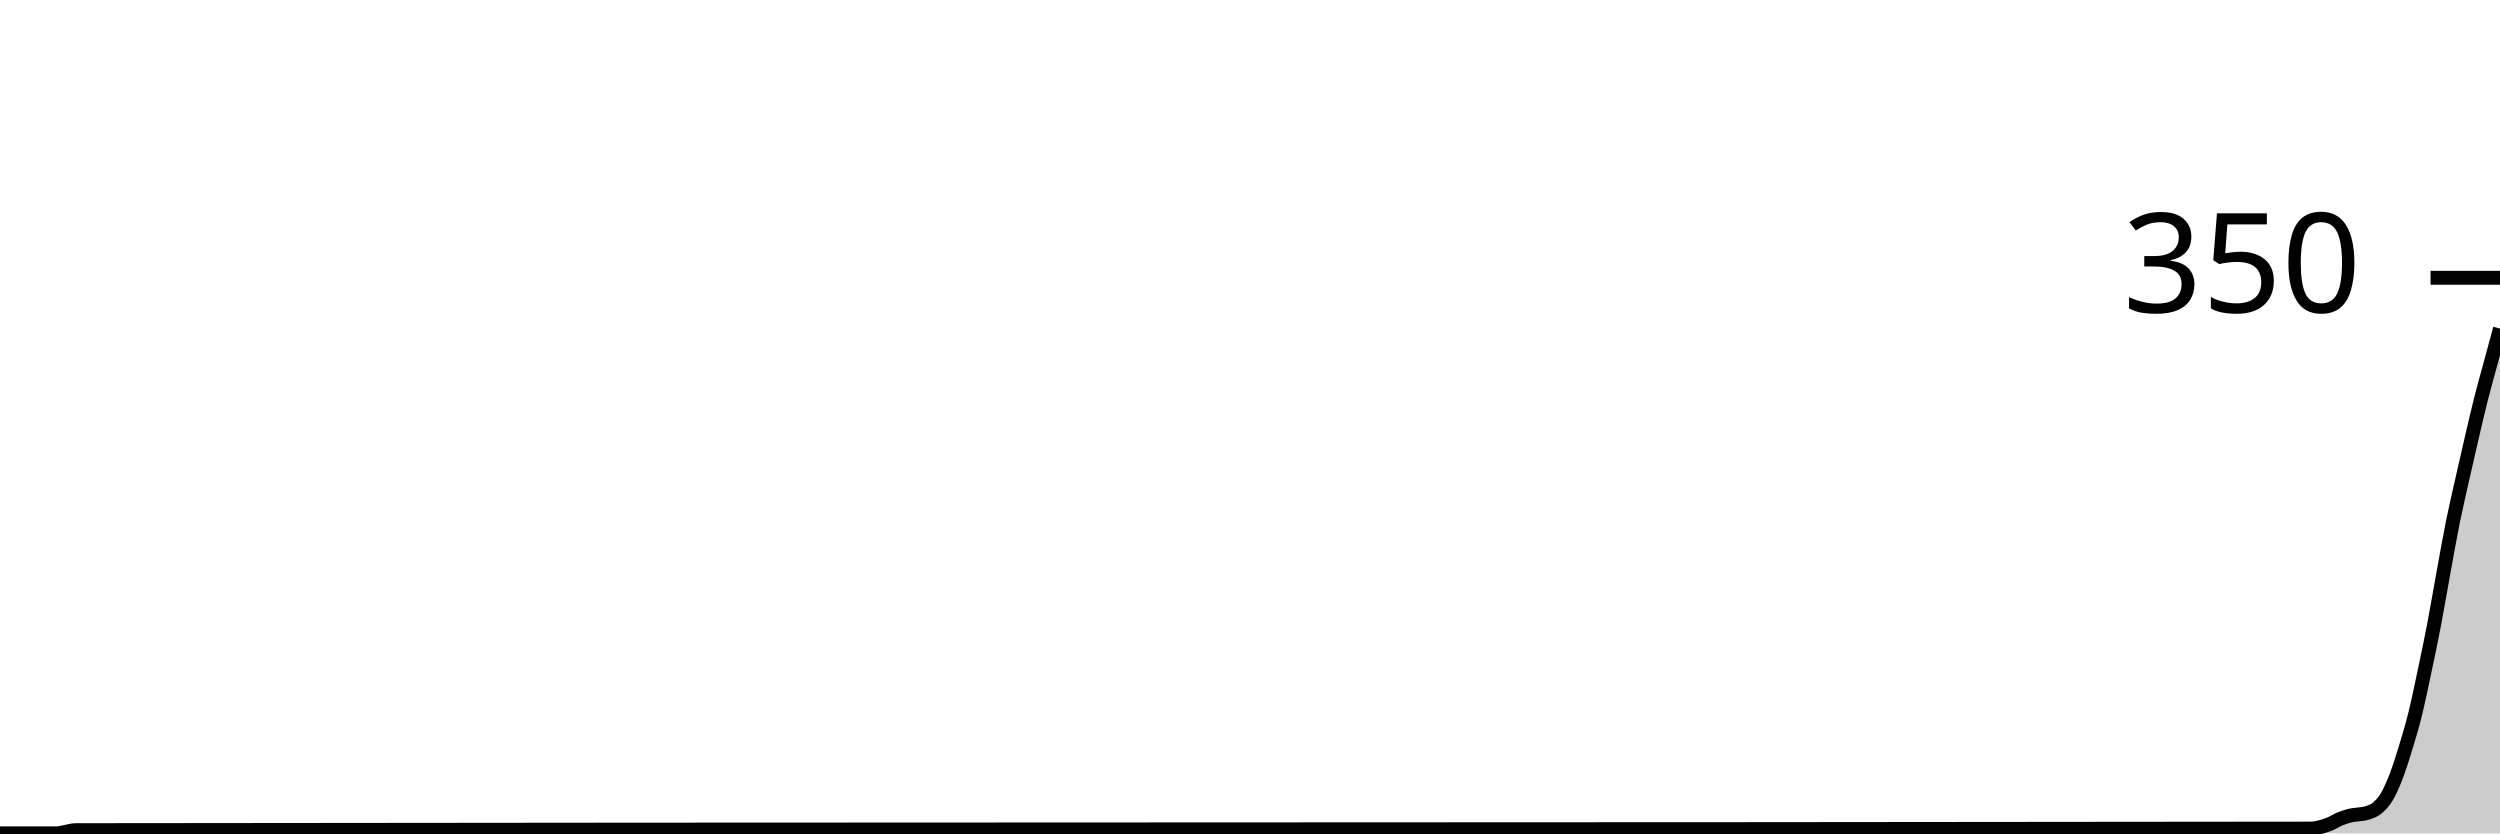
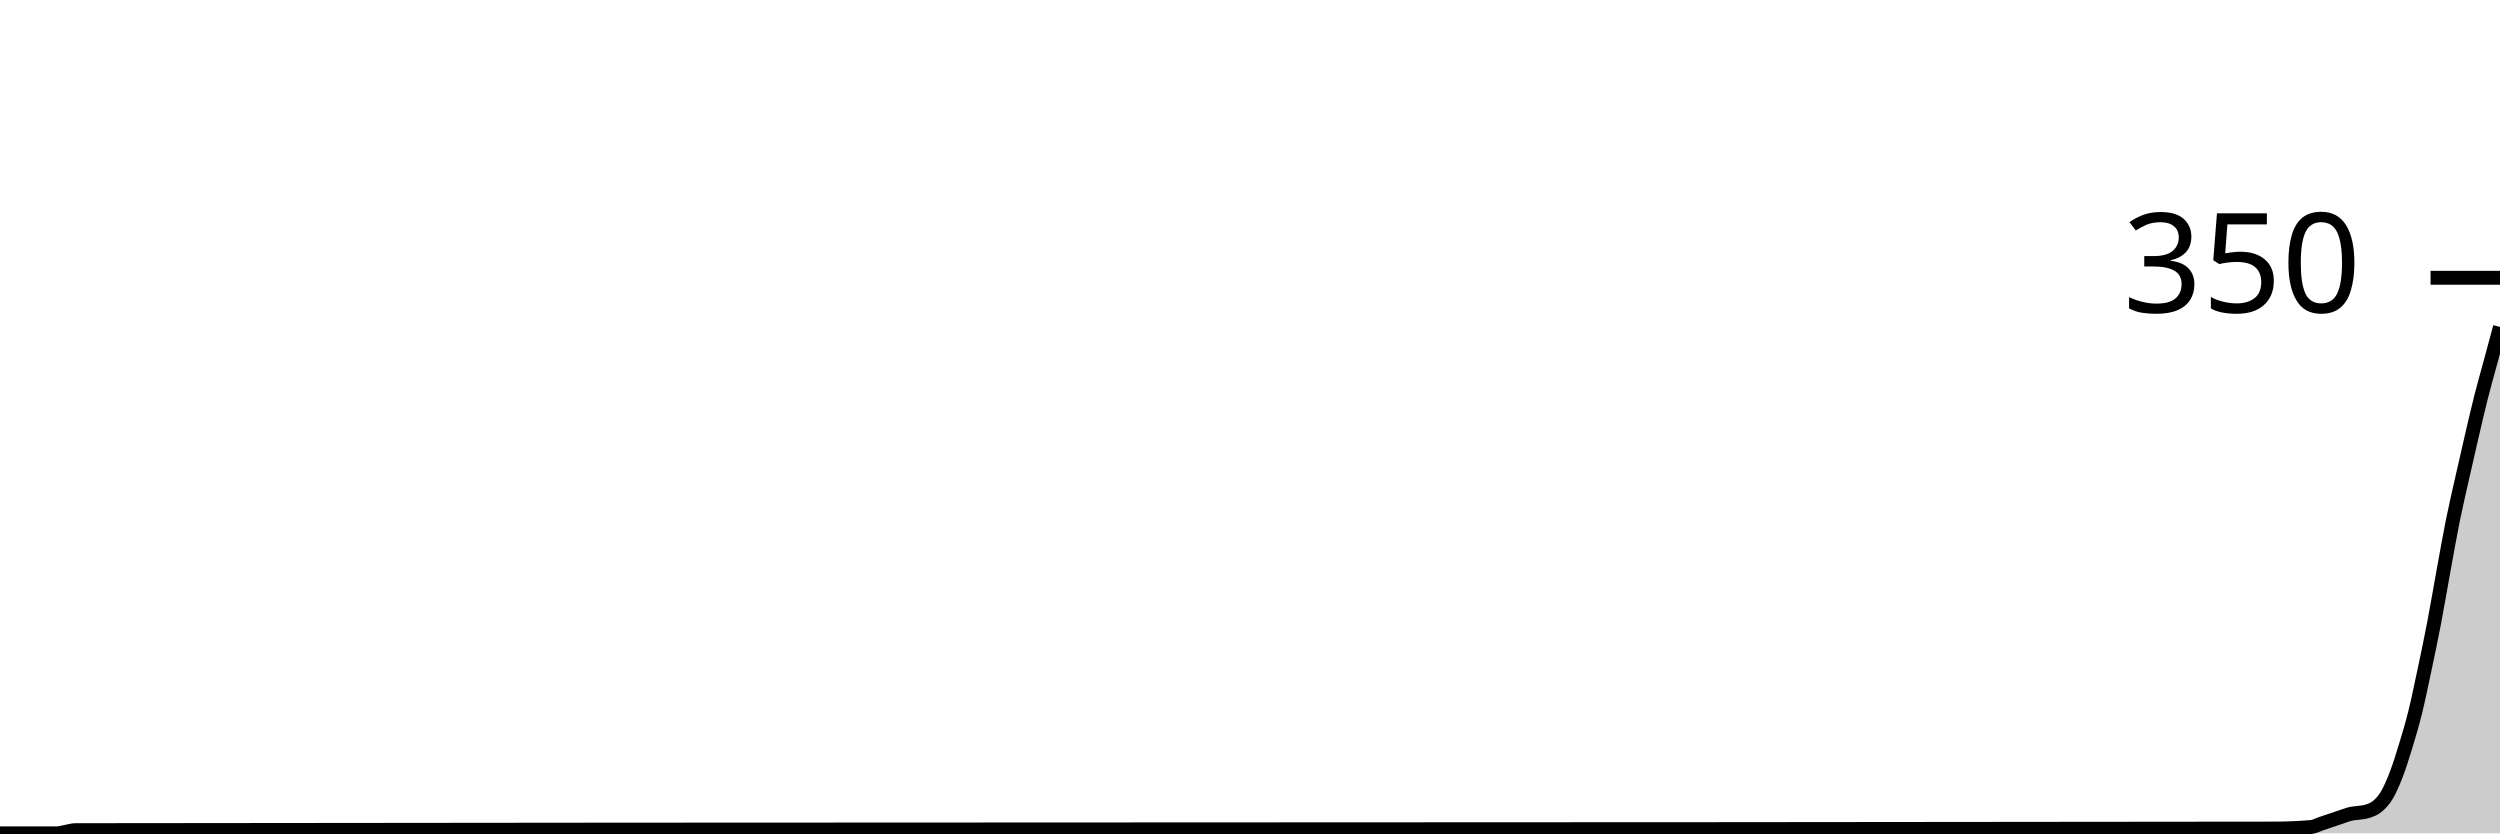
<svg xmlns="http://www.w3.org/2000/svg" viewBox="0 0 180 60">
  <g transform="translate(0,20)">
-     <path class="area" fill="rgba(0, 0, 0, 0.2)" d="M0,40C1.358,40,2.717,40,4.075,40C4.302,40,4.528,39.924,4.755,39.886C4.981,39.848,5.208,39.772,5.434,39.771C59.094,39.695,112.755,39.733,166.415,39.657C166.642,39.657,166.868,39.6,167.094,39.543C167.321,39.486,167.547,39.41,167.774,39.314C168,39.219,168.226,39.067,168.453,38.971C168.679,38.876,168.906,38.806,169.132,38.743C169.585,38.616,170.038,38.667,170.491,38.514C170.717,38.438,170.943,38.362,171.17,38.171C171.396,37.981,171.623,37.752,171.849,37.371C172.075,36.99,172.302,36.476,172.528,35.886C172.755,35.295,172.981,34.571,173.208,33.829C173.434,33.086,173.66,32.343,173.887,31.429C174.113,30.514,174.34,29.41,174.566,28.343C174.792,27.276,175.019,26.21,175.245,25.029C175.472,23.848,175.698,22.495,175.925,21.257C176.151,20.019,176.377,18.724,176.604,17.6C176.83,16.476,177.057,15.524,177.283,14.514C177.509,13.505,177.736,12.514,177.962,11.543C178.189,10.571,178.415,9.581,178.642,8.686C178.868,7.79,179.094,7.01,179.321,6.171C179.547,5.333,179.774,4.495,180,3.657L180,40C179.774,40,179.547,40,179.321,40C179.094,40,178.868,40,178.642,40C178.415,40,178.189,40,177.962,40C177.736,40,177.509,40,177.283,40C177.057,40,176.83,40,176.604,40C176.377,40,176.151,40,175.925,40C175.698,40,175.472,40,175.245,40C175.019,40,174.792,40,174.566,40C174.34,40,174.113,40,173.887,40C173.66,40,173.434,40,173.208,40C172.981,40,172.755,40,172.528,40C172.302,40,172.075,40,171.849,40C171.623,40,171.396,40,171.17,40C170.943,40,170.717,40,170.491,40C170.038,40,169.585,40,169.132,40C168.906,40,168.679,40,168.453,40C168.226,40,168,40,167.774,40C167.547,40,167.321,40,167.094,40C166.868,40,166.642,40,166.415,40C112.755,40,59.094,40,5.434,40C5.208,40,4.981,40,4.755,40C4.528,40,4.302,40,4.075,40C2.717,40,1.358,40,0,40Z" />
-     <path class="line" stroke="black" fill="none" d="M0,40C1.358,40,2.717,40,4.075,40C4.302,40,4.528,39.924,4.755,39.886C4.981,39.848,5.208,39.772,5.434,39.771C59.094,39.695,112.755,39.733,166.415,39.657C166.642,39.657,166.868,39.6,167.094,39.543C167.321,39.486,167.547,39.41,167.774,39.314C168,39.219,168.226,39.067,168.453,38.971C168.679,38.876,168.906,38.806,169.132,38.743C169.585,38.616,170.038,38.667,170.491,38.514C170.717,38.438,170.943,38.362,171.17,38.171C171.396,37.981,171.623,37.752,171.849,37.371C172.075,36.99,172.302,36.476,172.528,35.886C172.755,35.295,172.981,34.571,173.208,33.829C173.434,33.086,173.66,32.343,173.887,31.429C174.113,30.514,174.34,29.41,174.566,28.343C174.792,27.276,175.019,26.21,175.245,25.029C175.472,23.848,175.698,22.495,175.925,21.257C176.151,20.019,176.377,18.724,176.604,17.6C176.83,16.476,177.057,15.524,177.283,14.514C177.509,13.505,177.736,12.514,177.962,11.543C178.189,10.571,178.415,9.581,178.642,8.686C178.868,7.79,179.094,7.01,179.321,6.171C179.547,5.333,179.774,4.495,180,3.657" />
+     <path class="area" fill="rgba(0, 0, 0, 0.2)" d="M0,40C1.358,40,2.717,40,4.075,40C4.302,40,4.528,39.924,4.755,39.886C4.981,39.848,5.208,39.772,5.434,39.771C58.189,39.695,110.943,39.733,163.698,39.657C164.604,39.656,165.509,39.619,166.415,39.543C166.642,39.524,166.868,39.39,167.094,39.314C167.321,39.238,167.547,39.162,167.774,39.086C168,39.01,168.226,38.933,168.453,38.857C168.679,38.781,168.906,38.692,169.132,38.629C169.585,38.502,170.038,38.552,170.491,38.4C170.717,38.324,170.943,38.248,171.17,38.057C171.396,37.867,171.623,37.638,171.849,37.257C172.075,36.876,172.302,36.362,172.528,35.771C172.755,35.181,172.981,34.457,173.208,33.714C173.434,32.971,173.66,32.229,173.887,31.314C174.113,30.4,174.34,29.295,174.566,28.229C174.792,27.162,175.019,26.095,175.245,24.914C175.472,23.733,175.698,22.381,175.925,21.143C176.151,19.905,176.377,18.61,176.604,17.486C176.83,16.362,177.057,15.41,177.283,14.4C177.509,13.39,177.736,12.4,177.962,11.429C178.189,10.457,178.415,9.467,178.642,8.571C178.868,7.676,179.094,6.895,179.321,6.057C179.547,5.219,179.774,4.381,180,3.543L180,40C179.774,40,179.547,40,179.321,40C179.094,40,178.868,40,178.642,40C178.415,40,178.189,40,177.962,40C177.736,40,177.509,40,177.283,40C177.057,40,176.83,40,176.604,40C176.377,40,176.151,40,175.925,40C175.698,40,175.472,40,175.245,40C175.019,40,174.792,40,174.566,40C174.34,40,174.113,40,173.887,40C173.66,40,173.434,40,173.208,40C172.981,40,172.755,40,172.528,40C172.302,40,172.075,40,171.849,40C171.623,40,171.396,40,171.17,40C170.943,40,170.717,40,170.491,40C170.038,40,169.585,40,169.132,40C168.906,40,168.679,40,168.453,40C168.226,40,168,40,167.774,40C167.547,40,167.321,40,167.094,40C166.868,40,166.642,40,166.415,40C165.509,40,164.604,40,163.698,40C110.943,40,58.189,40,5.434,40C5.208,40,4.981,40,4.755,40C4.528,40,4.302,40,4.075,40C2.717,40,1.358,40,0,40Z" />
+     <path class="line" stroke="black" fill="none" d="M0,40C1.358,40,2.717,40,4.075,40C4.302,40,4.528,39.924,4.755,39.886C4.981,39.848,5.208,39.772,5.434,39.771C58.189,39.695,110.943,39.733,163.698,39.657C164.604,39.656,165.509,39.619,166.415,39.543C166.642,39.524,166.868,39.39,167.094,39.314C167.321,39.238,167.547,39.162,167.774,39.086C168,39.01,168.226,38.933,168.453,38.857C168.679,38.781,168.906,38.692,169.132,38.629C169.585,38.502,170.038,38.552,170.491,38.4C170.717,38.324,170.943,38.248,171.17,38.057C171.396,37.867,171.623,37.638,171.849,37.257C172.075,36.876,172.302,36.362,172.528,35.771C172.755,35.181,172.981,34.457,173.208,33.714C173.434,32.971,173.66,32.229,173.887,31.314C174.113,30.4,174.34,29.295,174.566,28.229C174.792,27.162,175.019,26.095,175.245,24.914C175.472,23.733,175.698,22.381,175.925,21.143C176.151,19.905,176.377,18.61,176.604,17.486C176.83,16.362,177.057,15.41,177.283,14.4C177.509,13.39,177.736,12.4,177.962,11.429C178.189,10.457,178.415,9.467,178.642,8.571C178.868,7.676,179.094,6.895,179.321,6.057C179.547,5.219,179.774,4.381,180,3.543" />
    <path class="axis-ceiling" stroke-width="1" stroke="black" fill="none" d="M175,0L180,0" />
    <text class="axis-ceiling-label" font-family="sans-serif" text-anchor="end" font-size="10px" x="170" y="2.5">350</text>
  </g>
</svg>
